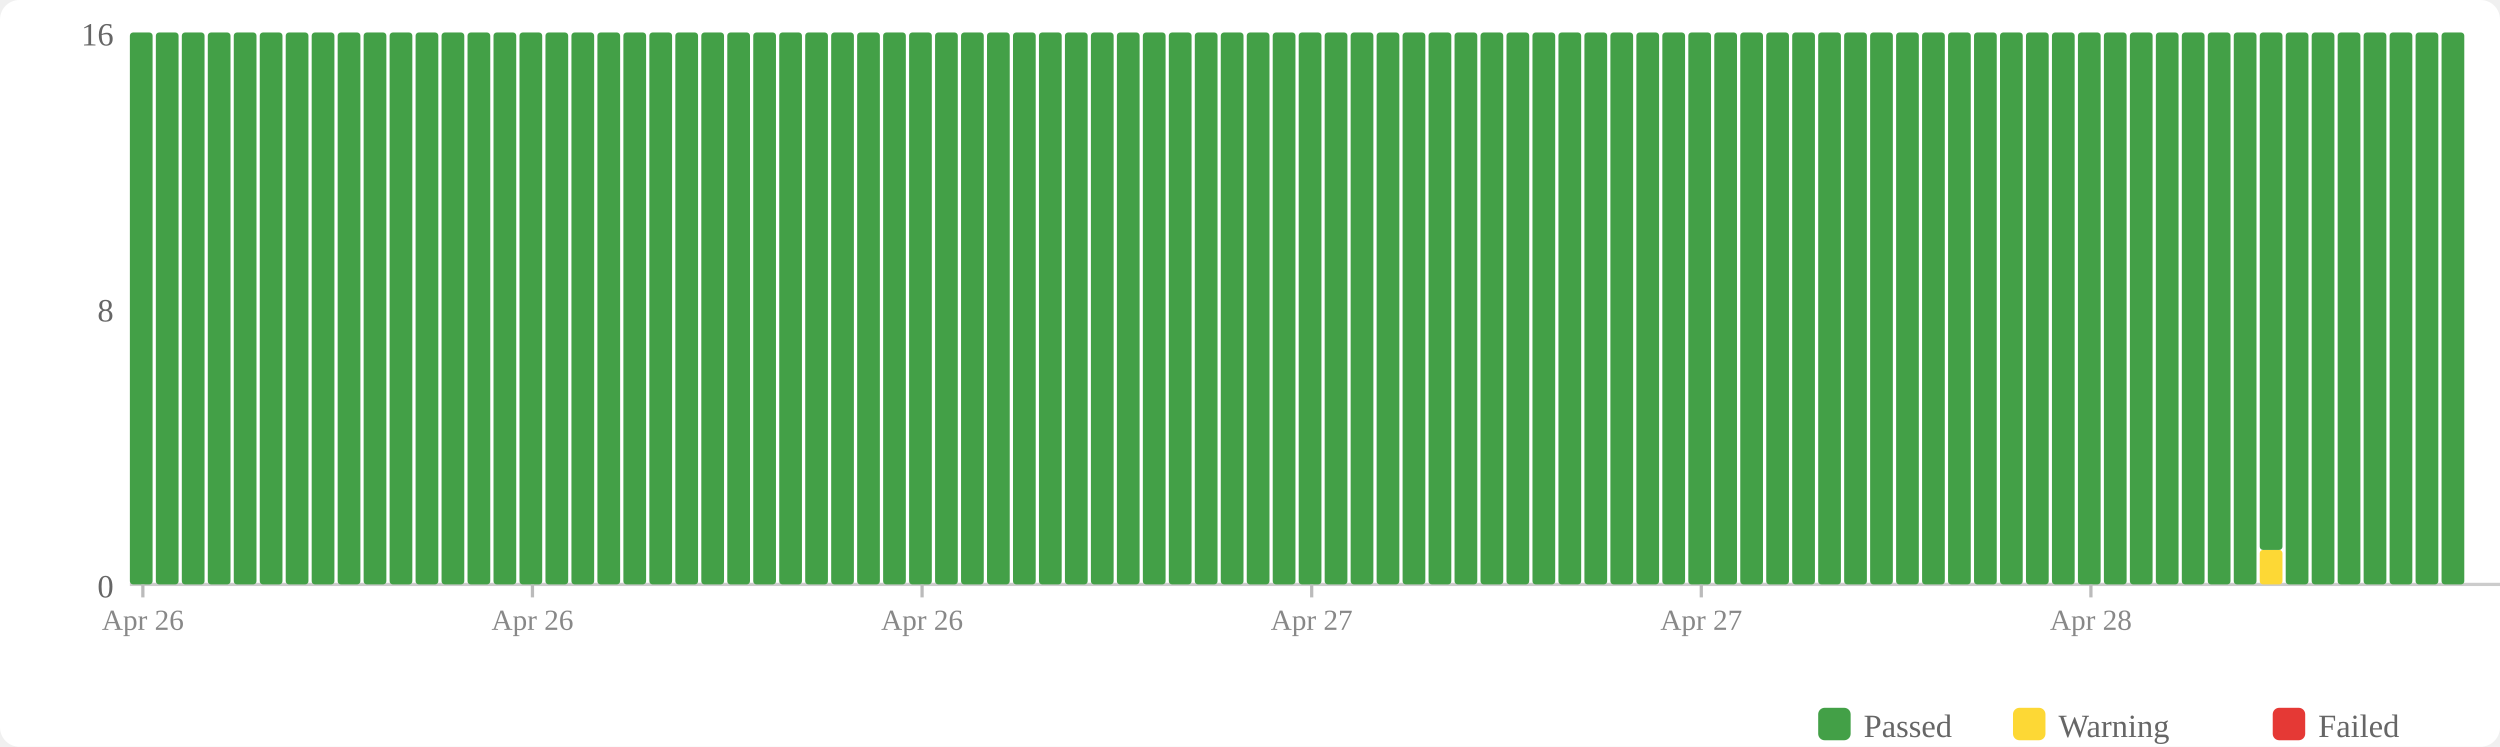
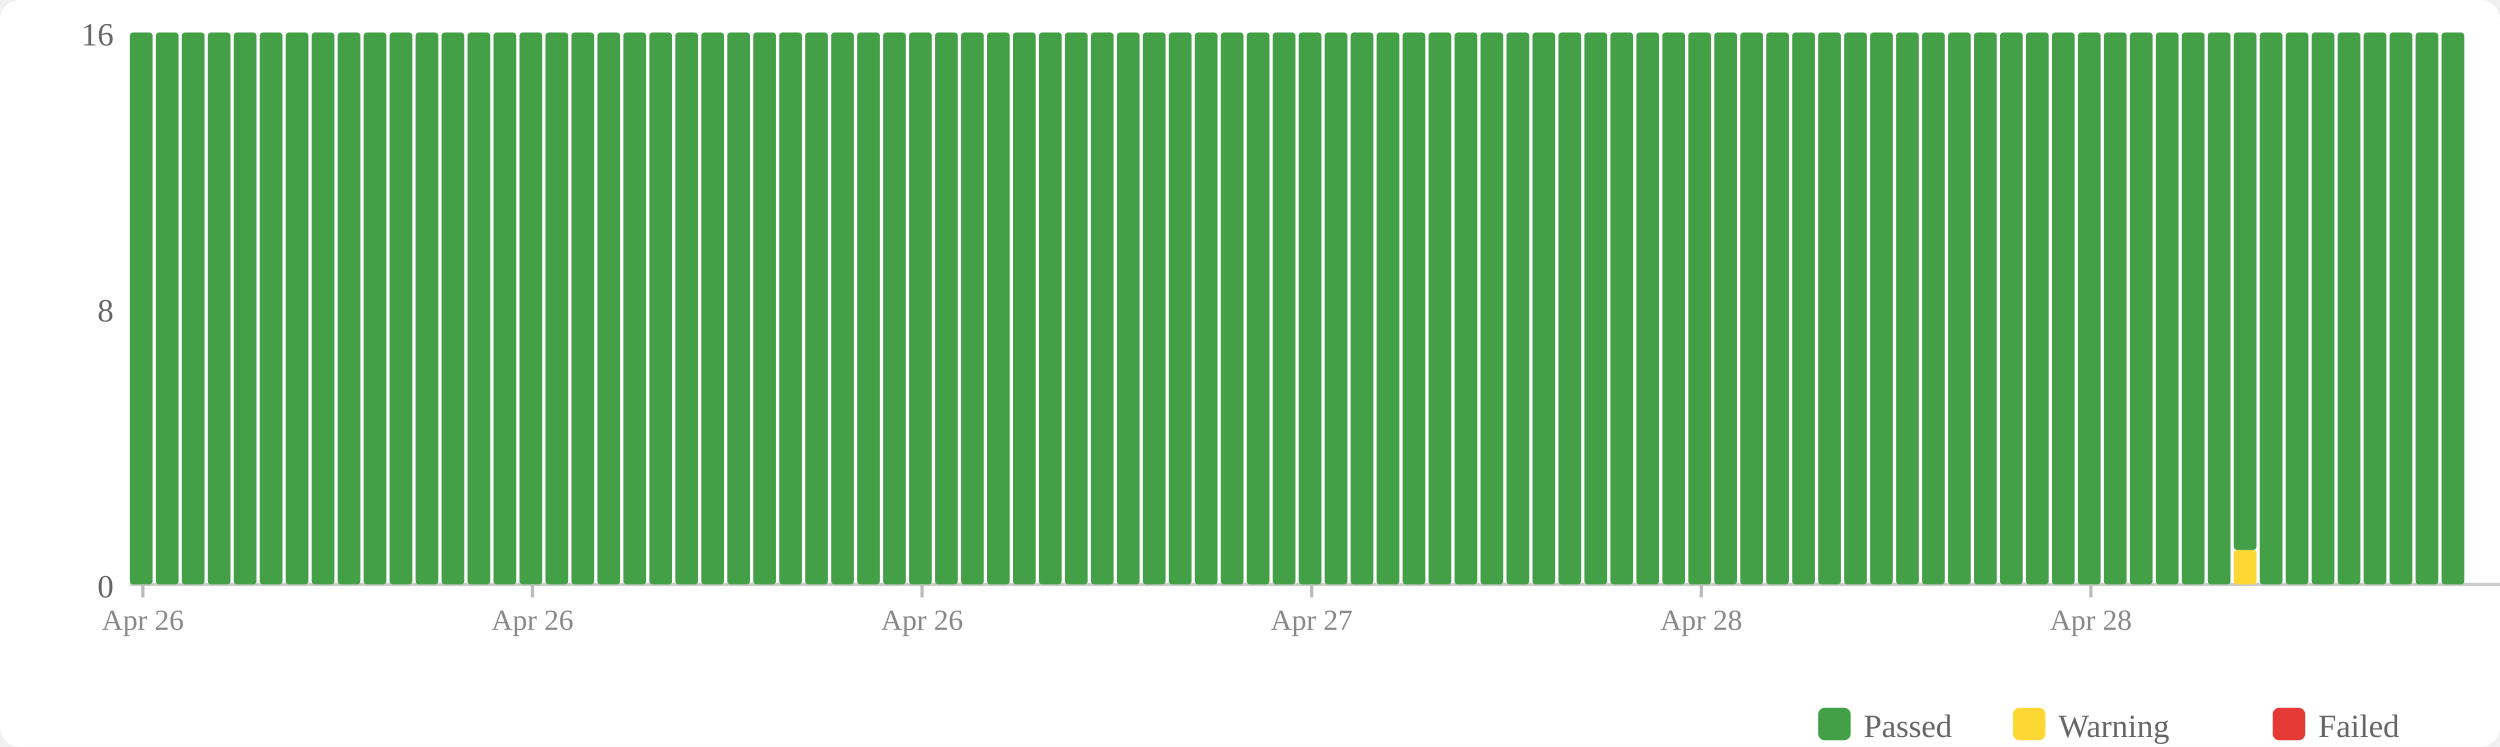
<svg xmlns="http://www.w3.org/2000/svg" width="770" height="230" viewBox="0 0 770 230">
  <rect width="770" height="230" fill="#fff" rx="6" />
  <rect x="560" y="218" width="10" height="10" fill="#43a047" rx="2" />
  <text x="574" y="227" font-size="10" fill="#666">Passed</text>
  <rect x="620" y="218" width="10" height="10" fill="#fdd835" rx="2" />
  <text x="634" y="227" font-size="10" fill="#666">Warning</text>
  <rect x="700" y="218" width="10" height="10" fill="#e53935" rx="2" />
  <text x="714" y="227" font-size="10" fill="#666">Failed</text>
  <text x="35" y="184" text-anchor="end" font-size="10" fill="#666">0</text>
  <text x="35" y="99" text-anchor="end" font-size="10" fill="#666">8</text>
  <text x="35" y="14" text-anchor="end" font-size="10" fill="#666">16</text>
  <line x1="40" y1="180" x2="770" y2="180" stroke="#ccc" stroke-width="1" />
  <rect x="40" y="10" width="7" height="170" fill="#43a047" rx="1" />
  <rect x="48" y="10" width="7" height="170" fill="#43a047" rx="1" />
  <rect x="56" y="10" width="7" height="170" fill="#43a047" rx="1" />
  <rect x="64" y="10" width="7" height="170" fill="#43a047" rx="1" />
  <rect x="72" y="10" width="7" height="170" fill="#43a047" rx="1" />
  <rect x="80" y="10" width="7" height="170" fill="#43a047" rx="1" />
  <rect x="88" y="10" width="7" height="170" fill="#43a047" rx="1" />
  <rect x="96" y="10" width="7" height="170" fill="#43a047" rx="1" />
  <rect x="104" y="10" width="7" height="170" fill="#43a047" rx="1" />
  <rect x="112" y="10" width="7" height="170" fill="#43a047" rx="1" />
  <rect x="120" y="10" width="7" height="170" fill="#43a047" rx="1" />
  <rect x="128" y="10" width="7" height="170" fill="#43a047" rx="1" />
  <rect x="136" y="10" width="7" height="170" fill="#43a047" rx="1" />
  <rect x="144" y="10" width="7" height="170" fill="#43a047" rx="1" />
  <rect x="152" y="10" width="7" height="170" fill="#43a047" rx="1" />
  <rect x="160" y="10" width="7" height="170" fill="#43a047" rx="1" />
  <rect x="168" y="10" width="7" height="170" fill="#43a047" rx="1" />
  <rect x="176" y="10" width="7" height="170" fill="#43a047" rx="1" />
  <rect x="184" y="10" width="7" height="170" fill="#43a047" rx="1" />
  <rect x="192" y="10" width="7" height="170" fill="#43a047" rx="1" />
  <rect x="200" y="10" width="7" height="170" fill="#43a047" rx="1" />
  <rect x="208" y="10" width="7" height="170" fill="#43a047" rx="1" />
  <rect x="216" y="10" width="7" height="170" fill="#43a047" rx="1" />
  <rect x="224" y="10" width="7" height="170" fill="#43a047" rx="1" />
  <rect x="232" y="10" width="7" height="170" fill="#43a047" rx="1" />
  <rect x="240" y="10" width="7" height="170" fill="#43a047" rx="1" />
  <rect x="248" y="10" width="7" height="170" fill="#43a047" rx="1" />
  <rect x="256" y="10" width="7" height="170" fill="#43a047" rx="1" />
  <rect x="264" y="10" width="7" height="170" fill="#43a047" rx="1" />
  <rect x="272" y="10" width="7" height="170" fill="#43a047" rx="1" />
  <rect x="280" y="10" width="7" height="170" fill="#43a047" rx="1" />
  <rect x="288" y="10" width="7" height="170" fill="#43a047" rx="1" />
  <rect x="296" y="10" width="7" height="170" fill="#43a047" rx="1" />
  <rect x="304" y="10" width="7" height="170" fill="#43a047" rx="1" />
  <rect x="312" y="10" width="7" height="170" fill="#43a047" rx="1" />
  <rect x="320" y="10" width="7" height="170" fill="#43a047" rx="1" />
  <rect x="328" y="10" width="7" height="170" fill="#43a047" rx="1" />
  <rect x="336" y="10" width="7" height="170" fill="#43a047" rx="1" />
  <rect x="344" y="10" width="7" height="170" fill="#43a047" rx="1" />
  <rect x="352" y="10" width="7" height="170" fill="#43a047" rx="1" />
  <rect x="360" y="10" width="7" height="170" fill="#43a047" rx="1" />
  <rect x="368" y="10" width="7" height="170" fill="#43a047" rx="1" />
  <rect x="376" y="10" width="7" height="170" fill="#43a047" rx="1" />
  <rect x="384" y="10" width="7" height="170" fill="#43a047" rx="1" />
  <rect x="392" y="10" width="7" height="170" fill="#43a047" rx="1" />
  <rect x="400" y="10" width="7" height="170" fill="#43a047" rx="1" />
  <rect x="408" y="10" width="7" height="170" fill="#43a047" rx="1" />
  <rect x="416" y="10" width="7" height="170" fill="#43a047" rx="1" />
  <rect x="424" y="10" width="7" height="170" fill="#43a047" rx="1" />
  <rect x="432" y="10" width="7" height="170" fill="#43a047" rx="1" />
  <rect x="440" y="10" width="7" height="170" fill="#43a047" rx="1" />
  <rect x="448" y="10" width="7" height="170" fill="#43a047" rx="1" />
  <rect x="456" y="10" width="7" height="170" fill="#43a047" rx="1" />
  <rect x="464" y="10" width="7" height="170" fill="#43a047" rx="1" />
  <rect x="472" y="10" width="7" height="170" fill="#43a047" rx="1" />
  <rect x="480" y="10" width="7" height="170" fill="#43a047" rx="1" />
  <rect x="488" y="10" width="7" height="170" fill="#43a047" rx="1" />
  <rect x="496" y="10" width="7" height="170" fill="#43a047" rx="1" />
  <rect x="504" y="10" width="7" height="170" fill="#43a047" rx="1" />
  <rect x="512" y="10" width="7" height="170" fill="#43a047" rx="1" />
  <rect x="520" y="10" width="7" height="170" fill="#43a047" rx="1" />
  <rect x="528" y="10" width="7" height="170" fill="#43a047" rx="1" />
  <rect x="536" y="10" width="7" height="170" fill="#43a047" rx="1" />
  <rect x="544" y="10" width="7" height="170" fill="#43a047" rx="1" />
  <rect x="552" y="10" width="7" height="170" fill="#43a047" rx="1" />
  <rect x="560" y="10" width="7" height="170" fill="#43a047" rx="1" />
  <rect x="568" y="10" width="7" height="170" fill="#43a047" rx="1" />
  <rect x="576" y="10" width="7" height="170" fill="#43a047" rx="1" />
  <rect x="584" y="10" width="7" height="170" fill="#43a047" rx="1" />
  <rect x="592" y="10" width="7" height="170" fill="#43a047" rx="1" />
  <rect x="600" y="10" width="7" height="170" fill="#43a047" rx="1" />
  <rect x="608" y="10" width="7" height="170" fill="#43a047" rx="1" />
  <rect x="616" y="10" width="7" height="170" fill="#43a047" rx="1" />
  <rect x="624" y="10" width="7" height="170" fill="#43a047" rx="1" />
  <rect x="632" y="10" width="7" height="170" fill="#43a047" rx="1" />
  <rect x="640" y="10" width="7" height="170" fill="#43a047" rx="1" />
  <rect x="648" y="10" width="7" height="170" fill="#43a047" rx="1" />
  <rect x="656" y="10" width="7" height="170" fill="#43a047" rx="1" />
  <rect x="664" y="10" width="7" height="170" fill="#43a047" rx="1" />
  <rect x="672" y="10" width="7" height="170" fill="#43a047" rx="1" />
  <rect x="680" y="10" width="7" height="170" fill="#43a047" rx="1" />
-   <rect x="688" y="10" width="7" height="170" fill="#43a047" rx="1" />
-   <rect x="696" y="169.375" width="7" height="10.625" fill="#fdd835" rx="1" />
-   <rect x="696" y="10" width="7" height="159.375" fill="#43a047" rx="1" />
+   <rect x="688" y="169.375" width="7" height="10.625" fill="#fdd835" rx="1" />
+   <rect x="688" y="10" width="7" height="159.375" fill="#43a047" rx="1" />
+   <rect x="696" y="10" width="7" height="170" fill="#43a047" rx="1" />
  <rect x="704" y="10" width="7" height="170" fill="#43a047" rx="1" />
  <rect x="712" y="10" width="7" height="170" fill="#43a047" rx="1" />
  <rect x="720" y="10" width="7" height="170" fill="#43a047" rx="1" />
  <rect x="728" y="10" width="7" height="170" fill="#43a047" rx="1" />
  <rect x="736" y="10" width="7" height="170" fill="#43a047" rx="1" />
  <rect x="744" y="10" width="7" height="170" fill="#43a047" rx="1" />
  <rect x="752" y="10" width="7" height="170" fill="#43a047" rx="1" />
  <line x1="44.0" y1="180" x2="44.0" y2="184" stroke="#bbb" stroke-width="1" />
  <text x="44.0" y="194" text-anchor="middle" font-size="9" fill="#888">Apr 26</text>
  <line x1="164.0" y1="180" x2="164.0" y2="184" stroke="#bbb" stroke-width="1" />
  <text x="164.0" y="194" text-anchor="middle" font-size="9" fill="#888">Apr 26</text>
  <line x1="284.0" y1="180" x2="284.0" y2="184" stroke="#bbb" stroke-width="1" />
  <text x="284.0" y="194" text-anchor="middle" font-size="9" fill="#888">Apr 26</text>
  <line x1="404.0" y1="180" x2="404.0" y2="184" stroke="#bbb" stroke-width="1" />
  <text x="404.0" y="194" text-anchor="middle" font-size="9" fill="#888">Apr 27</text>
  <line x1="524.0" y1="180" x2="524.0" y2="184" stroke="#bbb" stroke-width="1" />
-   <text x="524.0" y="194" text-anchor="middle" font-size="9" fill="#888">Apr 27</text>
+   <text x="524.0" y="194" text-anchor="middle" font-size="9" fill="#888">Apr 28</text>
  <line x1="644.0" y1="180" x2="644.0" y2="184" stroke="#bbb" stroke-width="1" />
  <text x="644.0" y="194" text-anchor="middle" font-size="9" fill="#888">Apr 28</text>
</svg>
